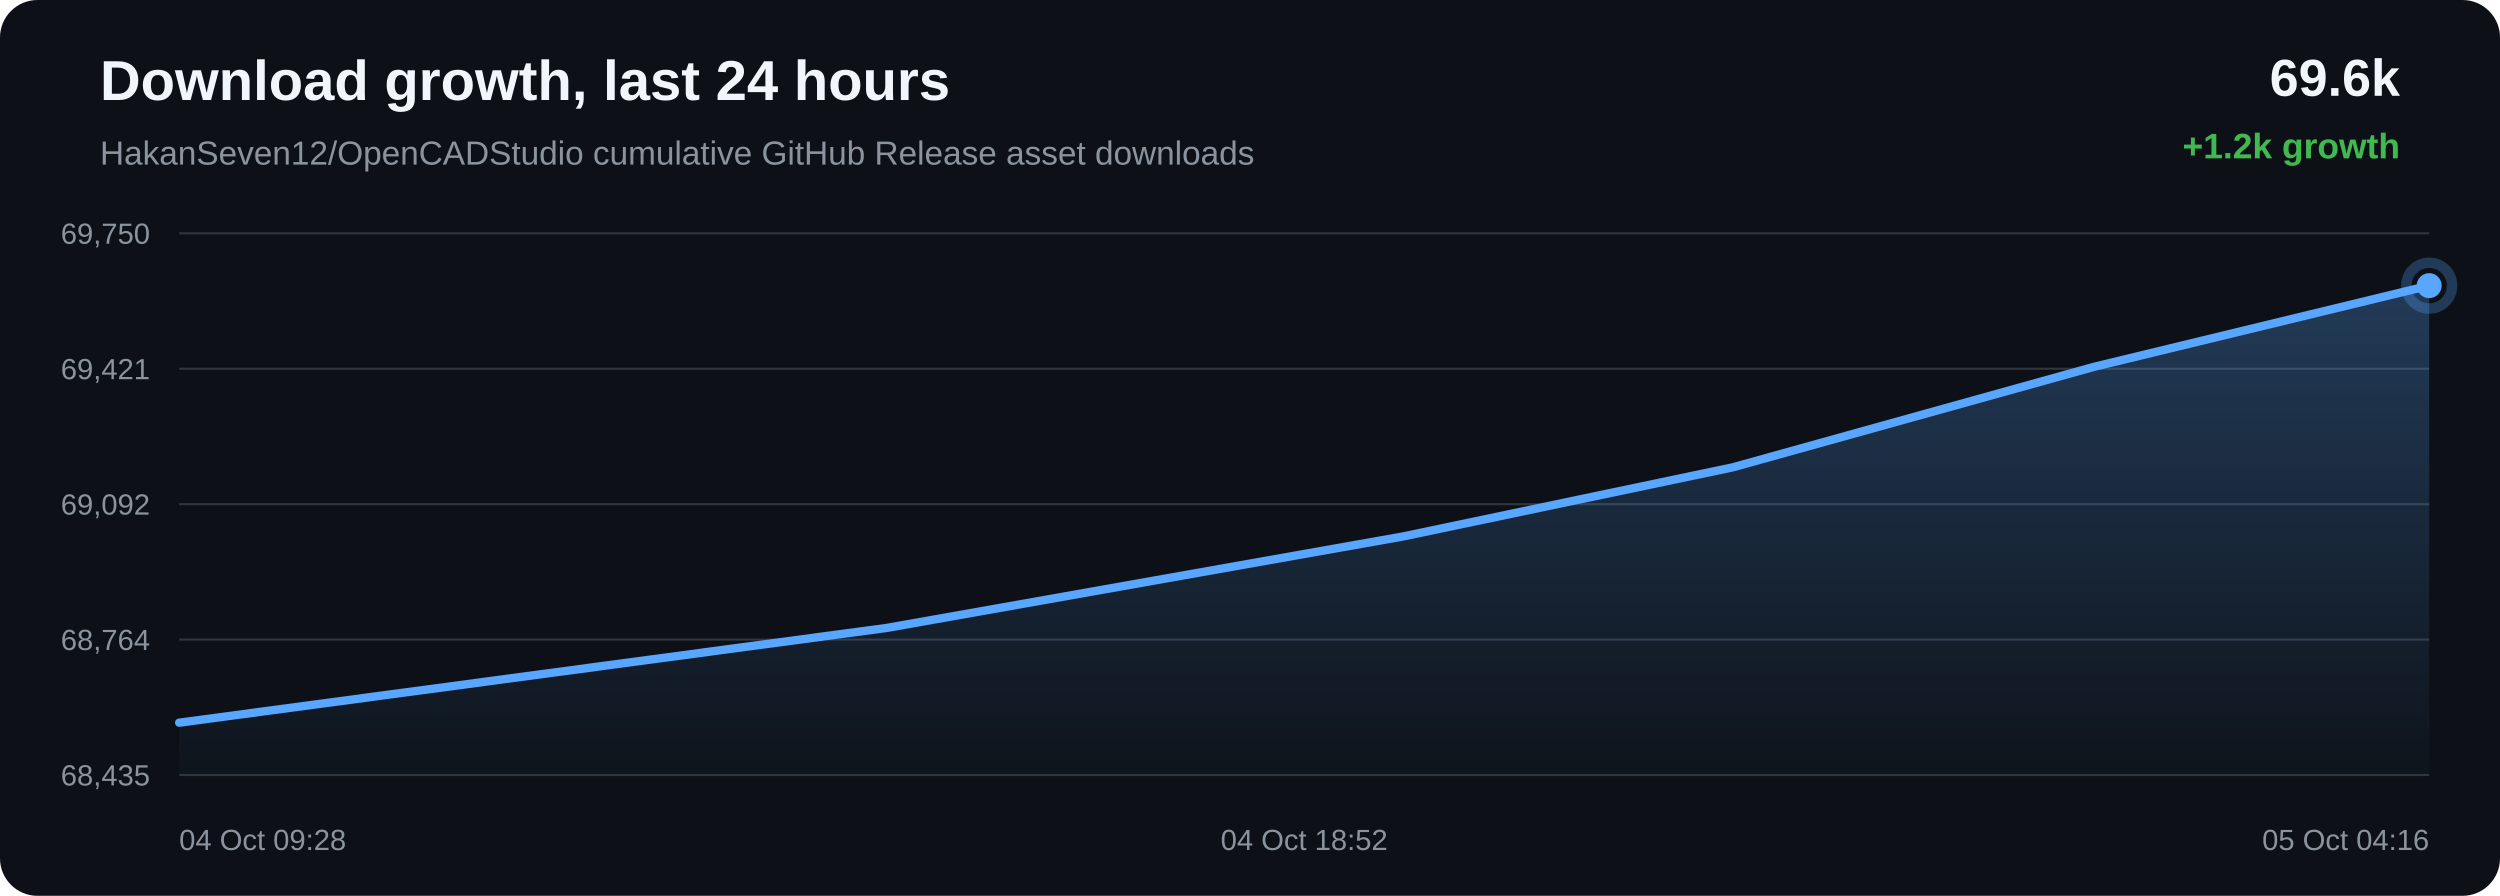
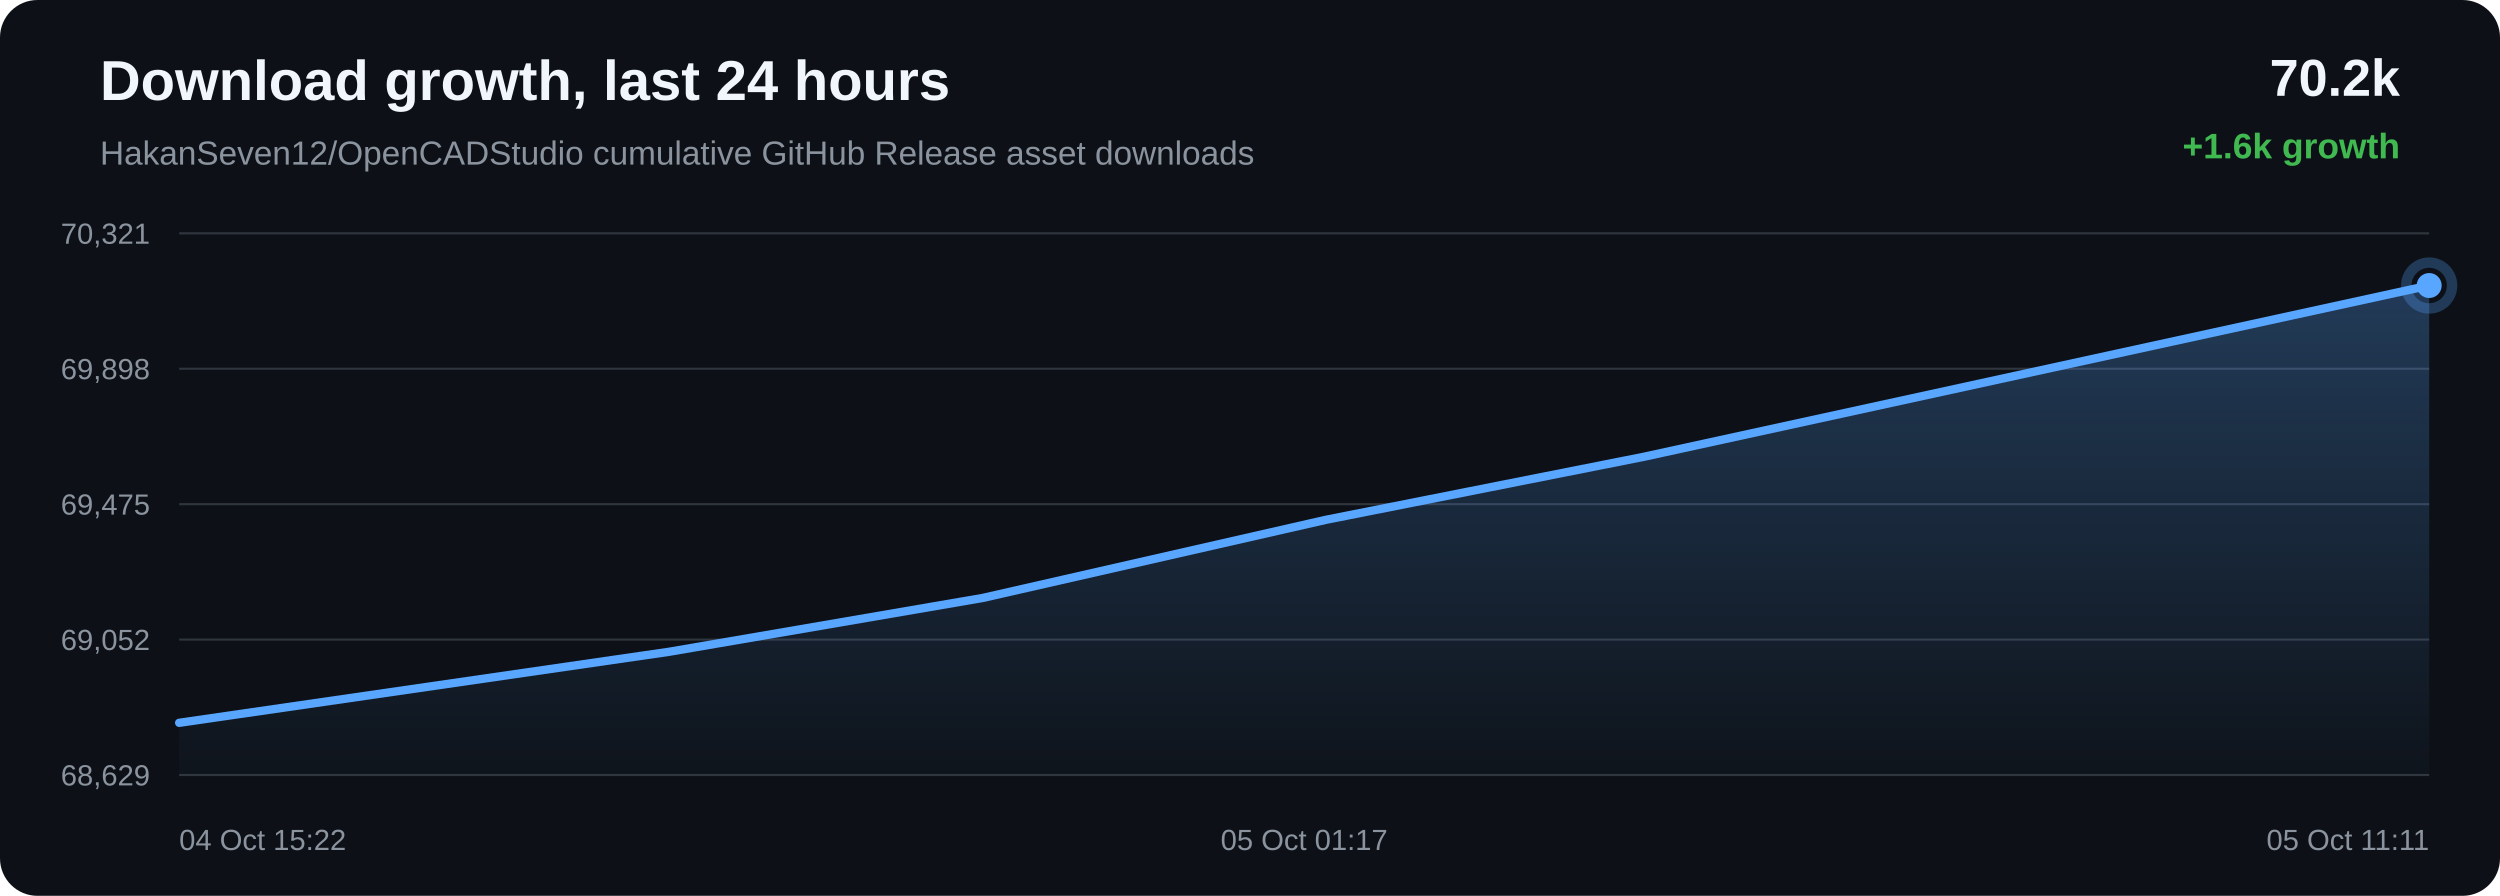
<svg xmlns="http://www.w3.org/2000/svg" width="1200" height="430" viewBox="0 0 1200 430">
  <defs>
    <linearGradient id="area" x1="0" x2="0" y1="0" y2="1">
      <stop offset="0%" stop-color="#58a6ff" stop-opacity="0.28" />
      <stop offset="100%" stop-color="#58a6ff" stop-opacity="0.02" />
    </linearGradient>
  </defs>
  <rect width="100%" height="100%" rx="18" fill="#0d1117" />
  <text x="48" y="48" fill="#f0f6fc" font-family="Arial, sans-serif" font-size="27" font-weight="700">Download growth, last 24 hours</text>
  <text x="48" y="79" fill="#8b949e" font-family="Arial, sans-serif" font-size="16">HakanSeven12/OpenCADStudio cumulative GitHub Release asset downloads</text>
-   <text x="1152" y="46" text-anchor="end" fill="#f0f6fc" font-family="Arial, sans-serif" font-size="25" font-weight="700">69.6k</text>
-   <text x="1152" y="76" text-anchor="end" fill="#3fb950" font-family="Arial, sans-serif" font-size="17" font-weight="700">+1.2k growth</text>
+   <text x="1152" y="46" text-anchor="end" fill="#f0f6fc" font-family="Arial, sans-serif" font-size="25" font-weight="700">70.2k</text>
+   <text x="1152" y="76" text-anchor="end" fill="#3fb950" font-family="Arial, sans-serif" font-size="17" font-weight="700">+1.6k growth</text>
  <line x1="86" y1="112.00" x2="1166" y2="112.00" stroke="#30363d" stroke-width="1" />
  <line x1="86" y1="177.00" x2="1166" y2="177.00" stroke="#30363d" stroke-width="1" />
  <line x1="86" y1="242.00" x2="1166" y2="242.00" stroke="#30363d" stroke-width="1" />
  <line x1="86" y1="307.00" x2="1166" y2="307.00" stroke="#30363d" stroke-width="1" />
  <line x1="86" y1="372.00" x2="1166" y2="372.00" stroke="#30363d" stroke-width="1" />
-   <text x="72" y="117.00" text-anchor="end" fill="#8b949e" font-family="Arial, sans-serif" font-size="14">69,750</text>
-   <text x="72" y="182.00" text-anchor="end" fill="#8b949e" font-family="Arial, sans-serif" font-size="14">69,421</text>
-   <text x="72" y="247.00" text-anchor="end" fill="#8b949e" font-family="Arial, sans-serif" font-size="14">69,092</text>
-   <text x="72" y="312.00" text-anchor="end" fill="#8b949e" font-family="Arial, sans-serif" font-size="14">68,764</text>
-   <text x="72" y="377.00" text-anchor="end" fill="#8b949e" font-family="Arial, sans-serif" font-size="14">68,435</text>
-   <path d="M 86.00 346.89 L 425.60 301.41 L 673.35 257.52 L 831.80 224.30 L 1005.19 176.06 L 1166.00 137.11 L 1166.00 372.00 L 86.00 372.00 Z" fill="url(#area)" />
-   <path d="M 86.00 346.89 L 425.60 301.41 L 673.35 257.52 L 831.80 224.30 L 1005.19 176.06 L 1166.00 137.11" fill="none" stroke="#58a6ff" stroke-width="4" stroke-linecap="round" stroke-linejoin="round" />
-   <circle cx="1166.00" cy="137.11" r="6" fill="#58a6ff" />
-   <circle cx="1166.00" cy="137.11" r="11" fill="none" stroke="#58a6ff" stroke-opacity="0.28" stroke-width="5" />
-   <text x="86.00" y="408" text-anchor="start" fill="#8b949e" font-family="Arial, sans-serif" font-size="14">04 Oct 09:28</text>
-   <text x="626.00" y="408" text-anchor="middle" fill="#8b949e" font-family="Arial, sans-serif" font-size="14">04 Oct 18:52</text>
-   <text x="1166.00" y="408" text-anchor="end" fill="#8b949e" font-family="Arial, sans-serif" font-size="14">05 Oct 04:16</text>
+   <text x="72" y="117.00" text-anchor="end" fill="#8b949e" font-family="Arial, sans-serif" font-size="14">70,321</text>
+   <text x="72" y="182.00" text-anchor="end" fill="#8b949e" font-family="Arial, sans-serif" font-size="14">69,898</text>
+   <text x="72" y="247.00" text-anchor="end" fill="#8b949e" font-family="Arial, sans-serif" font-size="14">69,475</text>
+   <text x="72" y="312.00" text-anchor="end" fill="#8b949e" font-family="Arial, sans-serif" font-size="14">69,052</text>
+   <text x="72" y="377.00" text-anchor="end" fill="#8b949e" font-family="Arial, sans-serif" font-size="14">68,629</text>
+   <path d="M 86.00 346.95 L 321.24 312.84 L 471.69 287.02 L 636.33 249.53 L 789.02 219.26 L 1166.00 137.05 L 1166.00 372.00 L 86.00 372.00 Z" fill="url(#area)" />
+   <path d="M 86.00 346.95 L 321.24 312.84 L 471.69 287.02 L 636.33 249.53 L 789.02 219.26 L 1166.00 137.05" fill="none" stroke="#58a6ff" stroke-width="4" stroke-linecap="round" stroke-linejoin="round" />
+   <circle cx="1166.00" cy="137.05" r="6" fill="#58a6ff" />
+   <circle cx="1166.00" cy="137.05" r="11" fill="none" stroke="#58a6ff" stroke-opacity="0.28" stroke-width="5" />
+   <text x="86.00" y="408" text-anchor="start" fill="#8b949e" font-family="Arial, sans-serif" font-size="14">04 Oct 15:22</text>
+   <text x="626.00" y="408" text-anchor="middle" fill="#8b949e" font-family="Arial, sans-serif" font-size="14">05 Oct 01:17</text>
+   <text x="1166.00" y="408" text-anchor="end" fill="#8b949e" font-family="Arial, sans-serif" font-size="14">05 Oct 11:11</text>
</svg>
